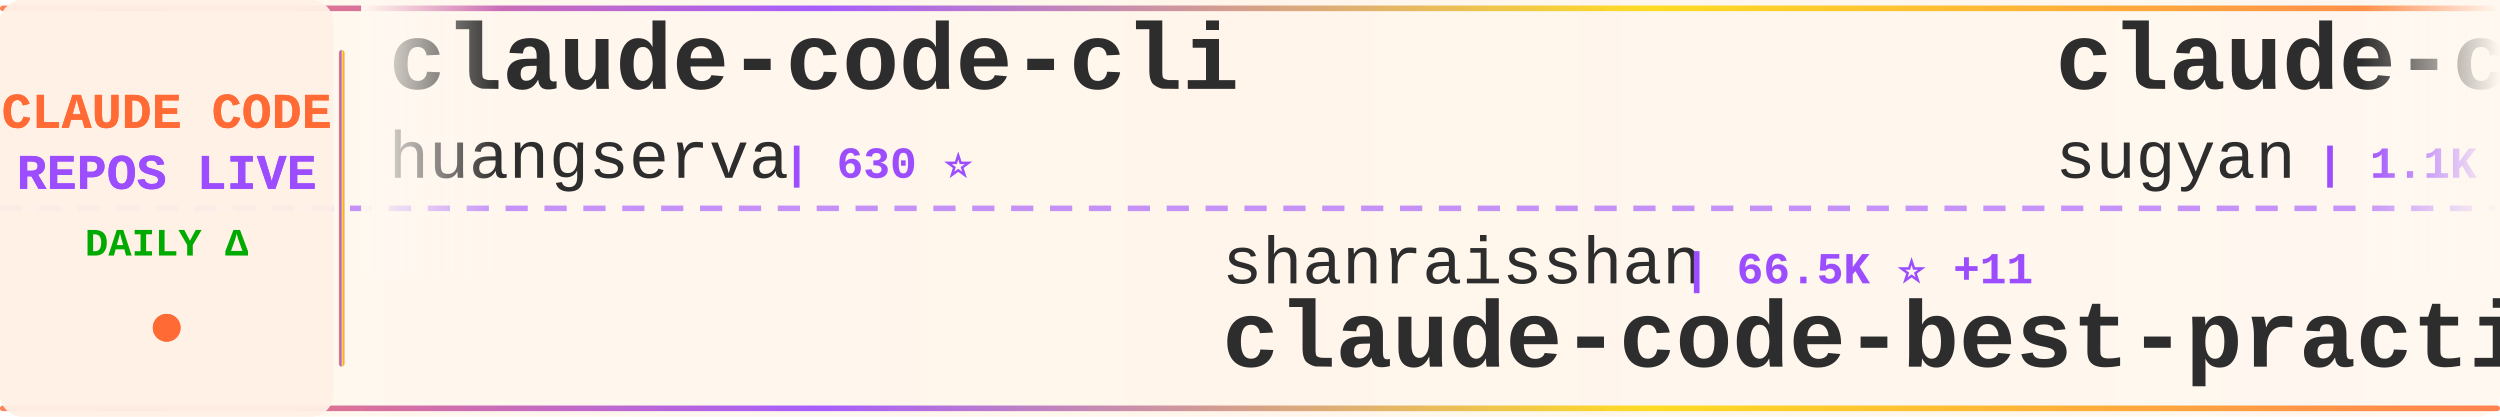
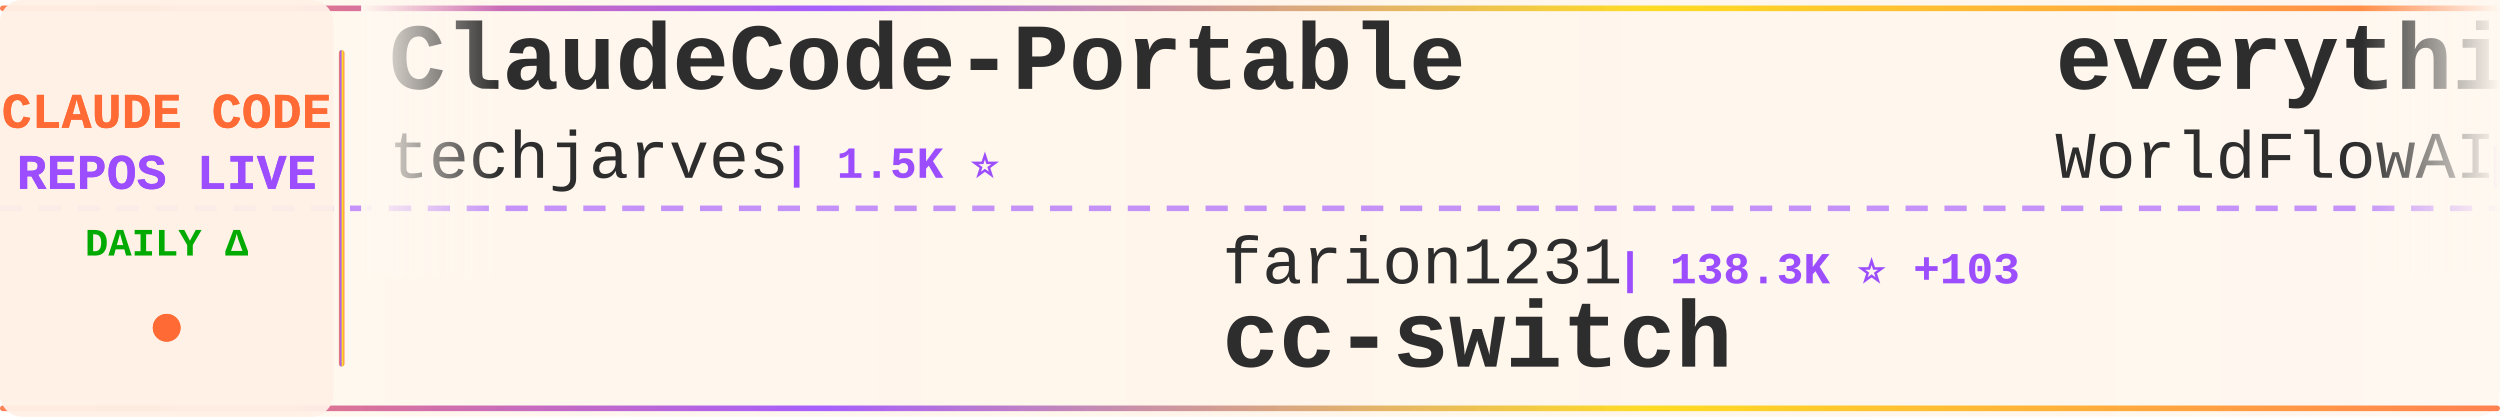
<svg xmlns="http://www.w3.org/2000/svg" width="900" height="150">
  <defs>
    <linearGradient id="tickerBg" x1="0%" y1="0%" x2="100%" y2="0%">
      <stop offset="0%" style="stop-color:#fff8f0;stop-opacity:0.98" />
      <stop offset="50%" style="stop-color:#fff5eb;stop-opacity:1" />
      <stop offset="100%" style="stop-color:#fff8f0;stop-opacity:0.98" />
    </linearGradient>
    <linearGradient id="borderGrad" x1="0%" y1="0%" x2="100%" y2="0%">
      <stop offset="0%" style="stop-color:#FF6B35;stop-opacity:0.85">
        <animate attributeName="stop-opacity" values="0.85;1;0.85" dur="2s" repeatCount="indefinite" />
      </stop>
      <stop offset="33%" style="stop-color:#9C4EFF;stop-opacity:0.9">
        <animate attributeName="stop-opacity" values="0.9;1;0.9" dur="2.2s" repeatCount="indefinite" />
      </stop>
      <stop offset="66%" style="stop-color:#FFD700;stop-opacity:0.85">
        <animate attributeName="stop-opacity" values="0.85;1;0.85" dur="1.8s" repeatCount="indefinite" />
      </stop>
      <stop offset="100%" style="stop-color:#FF6B35;stop-opacity:0.85">
        <animate attributeName="stop-opacity" values="0.85;1;0.85" dur="2s" repeatCount="indefinite" />
      </stop>
    </linearGradient>
    <filter id="textGlow">
      <feGaussianBlur stdDeviation="0.15" result="coloredBlur" />
      <feMerge>
        <feMergeNode in="coloredBlur" />
        <feMergeNode in="SourceGraphic" />
      </feMerge>
    </filter>
    <filter id="metricGlow">
      <feGaussianBlur stdDeviation="0.2" result="coloredBlur" />
      <feMerge>
        <feMergeNode in="coloredBlur" />
        <feMergeNode in="SourceGraphic" />
      </feMerge>
    </filter>
    <linearGradient id="leftFade" x1="0%" y1="0%" x2="100%" y2="0%">
      <stop offset="0%" style="stop-color:#fff8f0;stop-opacity:1" />
      <stop offset="100%" style="stop-color:#fff8f0;stop-opacity:0" />
    </linearGradient>
    <linearGradient id="rightFade" x1="0%" y1="0%" x2="100%" y2="0%">
      <stop offset="0%" style="stop-color:#fff8f0;stop-opacity:0" />
      <stop offset="100%" style="stop-color:#fff8f0;stop-opacity:1" />
    </linearGradient>
  </defs>
  <rect width="900" height="150" fill="url(#tickerBg)" rx="8" />
  <rect x="0" y="2" width="900" height="2" fill="url(#borderGrad)" rx="1" />
  <rect x="0" y="146" width="900" height="2" fill="url(#borderGrad)" rx="1" />
  <line x1="0" y1="75" x2="900" y2="75" stroke="#9C4EFF" stroke-width="2" stroke-dasharray="8 6" opacity="0.6" />
  <rect x="0" y="0" width="120" height="150" fill="#fff0e6" opacity="0.95" rx="8" />
  <text x="60" y="46" font-family="'Courier New', monospace" font-size="18" font-weight="bold" fill="#FF6B35" text-anchor="middle" filter="url(#textGlow)">
    CLAUDE CODE
  </text>
  <text x="60" y="68" font-family="'Courier New', monospace" font-size="18" font-weight="bold" fill="#9C4EFF" text-anchor="middle" filter="url(#textGlow)">
    REPOS LIVE
  </text>
  <text x="60" y="92" font-family="'Courier New', monospace" font-size="14" font-weight="bold" fill="#00aa00" text-anchor="middle">
    DAILY Δ
  </text>
  <circle cx="60" cy="118" r="5" fill="#FF6B35" filter="url(#metricGlow)">
    <animate attributeName="r" values="4;6;4" dur="1.5s" repeatCount="indefinite" />
    <animate attributeName="opacity" values="0.6;1;0.6" dur="1.5s" repeatCount="indefinite" />
  </circle>
  <rect x="122" y="18" width="2" height="114" fill="url(#borderGrad)" rx="1" />
  <clipPath id="tickerClip">
    <rect x="130" y="0" width="770" height="150" />
  </clipPath>
  <g clip-path="url(#tickerClip)">
    <g id="tickerItems">
      <animateTransform attributeName="transform" attributeType="XML" type="translate" from="0 0" to="-3000 0" dur="54s" repeatCount="indefinite" />
      <g transform="translate(0, 0)">
-         <text x="140" y="32" font-family="'Courier New', monospace" font-size="34" font-weight="bold" fill="#2d2d2d">claude-code-cli</text>
-         <text x="140" y="64" font-family="'Courier New', monospace" font-size="24" font-weight="normal" fill="#2d2d2d" opacity="1.0">huangserva</text>
-         <text x="282" y="64" font-family="'Courier New', monospace" font-size="16" font-weight="bold" fill="#9C4EFF"> | 630 ⭐</text>
-       </g>
-       <g transform="translate(300, 0)">
-         <text x="140" y="102" font-family="'Courier New', monospace" font-size="24" font-weight="normal" fill="#2d2d2d" opacity="1.0">shanraisshan</text>
-         <text x="306" y="102" font-family="'Courier New', monospace" font-size="16" font-weight="bold" fill="#9C4EFF"> | 66.5K ⭐ +11</text>
-         <text x="140" y="132" font-family="'Courier New', monospace" font-size="34" font-weight="bold" fill="#2d2d2d">claude-code-best-practic...</text>
-       </g>
-       <g transform="translate(600, 0)">
-         <text x="140" y="32" font-family="'Courier New', monospace" font-size="34" font-weight="bold" fill="#2d2d2d">claude-code-webui</text>
-         <text x="140" y="64" font-family="'Courier New', monospace" font-size="24" font-weight="normal" fill="#2d2d2d" opacity="1.0">sugyan</text>
-         <text x="234" y="64" font-family="'Courier New', monospace" font-size="16" font-weight="bold" fill="#9C4EFF"> | 1.1K ⭐</text>
-       </g>
-       <g transform="translate(900, 0)">
-         <text x="140" y="102" font-family="'Courier New', monospace" font-size="24" font-weight="normal" fill="#2d2d2d" opacity="1.0">Donchitos</text>
-         <text x="270" y="102" font-family="'Courier New', monospace" font-size="16" font-weight="bold" fill="#9C4EFF"> | 25.5K ⭐ +4</text>
-         <text x="140" y="132" font-family="'Courier New', monospace" font-size="34" font-weight="bold" fill="#2d2d2d">Claude-Code-Game-Studios</text>
-       </g>
-       <g transform="translate(1200, 0)">
        <text x="140" y="32" font-family="'Courier New', monospace" font-size="34" font-weight="bold" fill="#2d2d2d">ClaudeCode-Portable</text>
        <text x="140" y="64" font-family="'Courier New', monospace" font-size="24" font-weight="normal" fill="#2d2d2d" opacity="1.0">techjarves</text>
        <text x="282" y="64" font-family="'Courier New', monospace" font-size="16" font-weight="bold" fill="#9C4EFF"> | 1.5K ⭐</text>
      </g>
+       <g transform="translate(300, 0)">
+         <text x="140" y="102" font-family="'Courier New', monospace" font-size="24" font-weight="normal" fill="#2d2d2d" opacity="1.0">farion1231</text>
+         <text x="282" y="102" font-family="'Courier New', monospace" font-size="16" font-weight="bold" fill="#9C4EFF"> | 138.3K ⭐ +103</text>
+         <text x="140" y="132" font-family="'Courier New', monospace" font-size="34" font-weight="bold" fill="#2d2d2d">cc-switch</text>
+       </g>
+       <g transform="translate(600, 0)">
+         <text x="140" y="32" font-family="'Courier New', monospace" font-size="34" font-weight="bold" fill="#2d2d2d">everything-claude-code</text>
+         <text x="140" y="64" font-family="'Courier New', monospace" font-size="24" font-weight="normal" fill="#2d2d2d" opacity="1.0">WorldFlowAI</text>
+         <text x="294" y="64" font-family="'Courier New', monospace" font-size="16" font-weight="bold" fill="#9C4EFF"> | 3.7K ⭐ +11</text>
+       </g>
+       <g transform="translate(900, 0)">
+         <text x="140" y="102" font-family="'Courier New', monospace" font-size="24" font-weight="normal" fill="#2d2d2d" opacity="1.0">huangserva</text>
+         <text x="282" y="102" font-family="'Courier New', monospace" font-size="16" font-weight="bold" fill="#9C4EFF"> | 630 ⭐</text>
+         <text x="140" y="132" font-family="'Courier New', monospace" font-size="34" font-weight="bold" fill="#2d2d2d">claude-code-cli</text>
+       </g>
+       <g transform="translate(1200, 0)">
+         <text x="140" y="32" font-family="'Courier New', monospace" font-size="34" font-weight="bold" fill="#2d2d2d">ECC</text>
+         <text x="140" y="64" font-family="'Courier New', monospace" font-size="24" font-weight="normal" fill="#2d2d2d" opacity="1.0">affaan-m</text>
+         <text x="258" y="64" font-family="'Courier New', monospace" font-size="16" font-weight="bold" fill="#9C4EFF"> | 269.2K ⭐ +97</text>
+       </g>
      <g transform="translate(1500, 0)">
-         <text x="140" y="102" font-family="'Courier New', monospace" font-size="24" font-weight="normal" fill="#2d2d2d" opacity="1.0">KPR111</text>
-         <text x="234" y="102" font-family="'Courier New', monospace" font-size="16" font-weight="bold" fill="#9C4EFF"> | 18 ⭐</text>
-         <text x="140" y="132" font-family="'Courier New', monospace" font-size="34" font-weight="bold" fill="#2d2d2d">Claude-Code</text>
+         <text x="140" y="102" font-family="'Courier New', monospace" font-size="24" font-weight="normal" fill="#2d2d2d" opacity="1.0">guanshan</text>
+         <text x="258" y="102" font-family="'Courier New', monospace" font-size="16" font-weight="bold" fill="#9C4EFF"> | 60 ⭐</text>
+         <text x="140" y="132" font-family="'Courier New', monospace" font-size="34" font-weight="bold" fill="#2d2d2d">ClaudeCode</text>
      </g>
      <g transform="translate(1800, 0)">
-         <text x="140" y="32" font-family="'Courier New', monospace" font-size="34" font-weight="bold" fill="#2d2d2d">claude-code-hooks-master...</text>
-         <text x="140" y="64" font-family="'Courier New', monospace" font-size="24" font-weight="normal" fill="#2d2d2d" opacity="1.0">disler</text>
-         <text x="234" y="64" font-family="'Courier New', monospace" font-size="16" font-weight="bold" fill="#9C4EFF"> | 3.9K ⭐</text>
+         <text x="140" y="32" font-family="'Courier New', monospace" font-size="34" font-weight="bold" fill="#2d2d2d">claude_codex_bridge</text>
+         <text x="140" y="64" font-family="'Courier New', monospace" font-size="24" font-weight="normal" fill="#2d2d2d" opacity="1.0">SeemSeam</text>
+         <text x="258" y="64" font-family="'Courier New', monospace" font-size="16" font-weight="bold" fill="#9C4EFF"> | 3.5K ⭐ +2</text>
      </g>
      <g transform="translate(2100, 0)">
-         <text x="140" y="102" font-family="'Courier New', monospace" font-size="24" font-weight="normal" fill="#2d2d2d" opacity="1.0">Chachamaru127</text>
-         <text x="318" y="102" font-family="'Courier New', monospace" font-size="16" font-weight="bold" fill="#9C4EFF"> | 3.1K ⭐</text>
-         <text x="140" y="132" font-family="'Courier New', monospace" font-size="34" font-weight="bold" fill="#2d2d2d">claude-code-harness</text>
+         <text x="140" y="102" font-family="'Courier New', monospace" font-size="24" font-weight="normal" fill="#2d2d2d" opacity="1.0">AICoderTudou</text>
+         <text x="306" y="102" font-family="'Courier New', monospace" font-size="16" font-weight="bold" fill="#9C4EFF"> | 494 ⭐</text>
+         <text x="140" y="132" font-family="'Courier New', monospace" font-size="34" font-weight="bold" fill="#2d2d2d">claude-code-tudou</text>
      </g>
      <g transform="translate(2400, 0)">
-         <text x="140" y="32" font-family="'Courier New', monospace" font-size="34" font-weight="bold" fill="#2d2d2d">claude-code-tips</text>
-         <text x="140" y="64" font-family="'Courier New', monospace" font-size="24" font-weight="normal" fill="#2d2d2d" opacity="1.0">ykdojo</text>
-         <text x="234" y="64" font-family="'Courier New', monospace" font-size="16" font-weight="bold" fill="#9C4EFF"> | 10.2K ⭐ +1</text>
+         <text x="140" y="32" font-family="'Courier New', monospace" font-size="34" font-weight="bold" fill="#2d2d2d">ralph-claude-code</text>
+         <text x="140" y="64" font-family="'Courier New', monospace" font-size="24" font-weight="normal" fill="#2d2d2d" opacity="1.0">frankbria</text>
+         <text x="270" y="64" font-family="'Courier New', monospace" font-size="16" font-weight="bold" fill="#9C4EFF"> | 9.6K ⭐</text>
      </g>
      <g transform="translate(2700, 0)">
-         <text x="140" y="102" font-family="'Courier New', monospace" font-size="24" font-weight="normal" fill="#2d2d2d" opacity="1.0">FlorianBruniaux</text>
-         <text x="342" y="102" font-family="'Courier New', monospace" font-size="16" font-weight="bold" fill="#9C4EFF"> | 6.1K ⭐ +3</text>
-         <text x="140" y="132" font-family="'Courier New', monospace" font-size="34" font-weight="bold" fill="#2d2d2d">claude-code-ultimate-gui...</text>
+         <text x="140" y="102" font-family="'Courier New', monospace" font-size="24" font-weight="normal" fill="#2d2d2d" opacity="1.0">shanraisshan</text>
+         <text x="306" y="102" font-family="'Courier New', monospace" font-size="16" font-weight="bold" fill="#9C4EFF"> | 66.5K ⭐ +10</text>
+         <text x="140" y="132" font-family="'Courier New', monospace" font-size="34" font-weight="bold" fill="#2d2d2d">claude-code-best-practic...</text>
      </g>
      <g transform="translate(3000, 0)">
-         <text x="140" y="32" font-family="'Courier New', monospace" font-size="34" font-weight="bold" fill="#2d2d2d">claude-code-cli</text>
-         <text x="140" y="64" font-family="'Courier New', monospace" font-size="24" font-weight="normal" fill="#2d2d2d" opacity="1.0">huangserva</text>
-         <text x="282" y="64" font-family="'Courier New', monospace" font-size="16" font-weight="bold" fill="#9C4EFF"> | 630 ⭐</text>
+         <text x="140" y="32" font-family="'Courier New', monospace" font-size="34" font-weight="bold" fill="#2d2d2d">ClaudeCode-Portable</text>
+         <text x="140" y="64" font-family="'Courier New', monospace" font-size="24" font-weight="normal" fill="#2d2d2d" opacity="1.0">techjarves</text>
+         <text x="282" y="64" font-family="'Courier New', monospace" font-size="16" font-weight="bold" fill="#9C4EFF"> | 1.5K ⭐</text>
      </g>
      <g transform="translate(3300, 0)">
-         <text x="140" y="102" font-family="'Courier New', monospace" font-size="24" font-weight="normal" fill="#2d2d2d" opacity="1.0">shanraisshan</text>
-         <text x="306" y="102" font-family="'Courier New', monospace" font-size="16" font-weight="bold" fill="#9C4EFF"> | 66.5K ⭐ +11</text>
-         <text x="140" y="132" font-family="'Courier New', monospace" font-size="34" font-weight="bold" fill="#2d2d2d">claude-code-best-practic...</text>
+         <text x="140" y="102" font-family="'Courier New', monospace" font-size="24" font-weight="normal" fill="#2d2d2d" opacity="1.0">farion1231</text>
+         <text x="282" y="102" font-family="'Courier New', monospace" font-size="16" font-weight="bold" fill="#9C4EFF"> | 138.3K ⭐ +103</text>
+         <text x="140" y="132" font-family="'Courier New', monospace" font-size="34" font-weight="bold" fill="#2d2d2d">cc-switch</text>
      </g>
      <g transform="translate(3600, 0)">
-         <text x="140" y="32" font-family="'Courier New', monospace" font-size="34" font-weight="bold" fill="#2d2d2d">claude-code-webui</text>
-         <text x="140" y="64" font-family="'Courier New', monospace" font-size="24" font-weight="normal" fill="#2d2d2d" opacity="1.0">sugyan</text>
-         <text x="234" y="64" font-family="'Courier New', monospace" font-size="16" font-weight="bold" fill="#9C4EFF"> | 1.1K ⭐</text>
+         <text x="140" y="32" font-family="'Courier New', monospace" font-size="34" font-weight="bold" fill="#2d2d2d">everything-claude-code</text>
+         <text x="140" y="64" font-family="'Courier New', monospace" font-size="24" font-weight="normal" fill="#2d2d2d" opacity="1.0">WorldFlowAI</text>
+         <text x="294" y="64" font-family="'Courier New', monospace" font-size="16" font-weight="bold" fill="#9C4EFF"> | 3.7K ⭐ +11</text>
      </g>
      <g transform="translate(3900, 0)">
-         <text x="140" y="102" font-family="'Courier New', monospace" font-size="24" font-weight="normal" fill="#2d2d2d" opacity="1.0">Donchitos</text>
-         <text x="270" y="102" font-family="'Courier New', monospace" font-size="16" font-weight="bold" fill="#9C4EFF"> | 25.5K ⭐ +4</text>
-         <text x="140" y="132" font-family="'Courier New', monospace" font-size="34" font-weight="bold" fill="#2d2d2d">Claude-Code-Game-Studios</text>
+         <text x="140" y="102" font-family="'Courier New', monospace" font-size="24" font-weight="normal" fill="#2d2d2d" opacity="1.0">huangserva</text>
+         <text x="282" y="102" font-family="'Courier New', monospace" font-size="16" font-weight="bold" fill="#9C4EFF"> | 630 ⭐</text>
+         <text x="140" y="132" font-family="'Courier New', monospace" font-size="34" font-weight="bold" fill="#2d2d2d">claude-code-cli</text>
      </g>
    </g>
  </g>
  <rect x="130" y="0" width="50" height="100" fill="url(#leftFade)" />
  <rect x="850" y="0" width="50" height="100" fill="url(#rightFade)" />
</svg>
